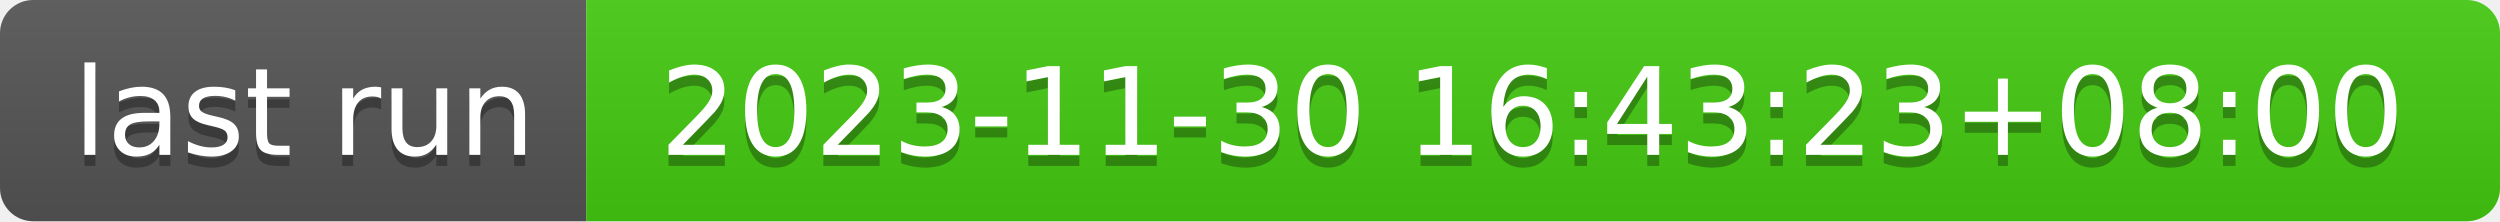
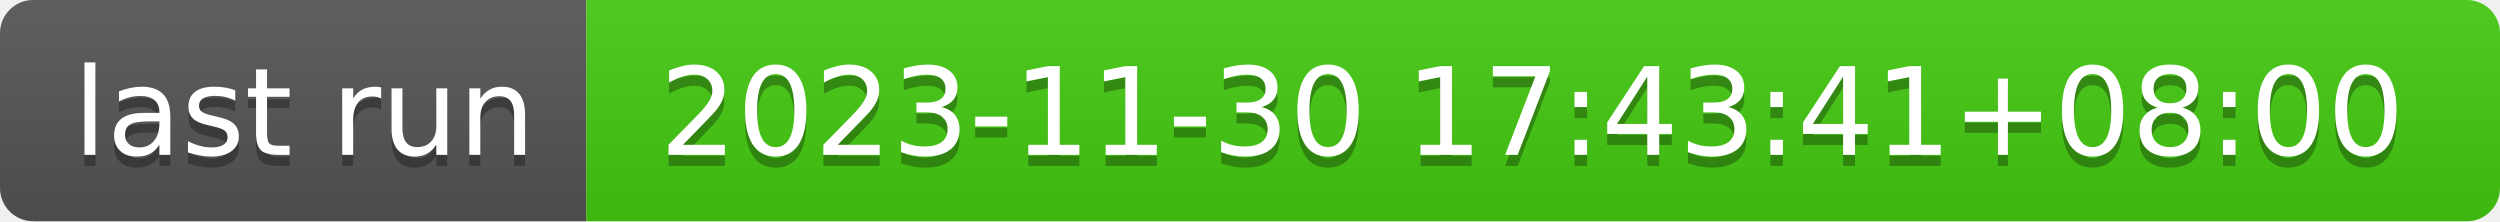
- <svg xmlns="http://www.w3.org/2000/svg" width="226" height="20" role="img" aria-label="last run: 2023-11-30 16:43:23+08:00">
+ <svg xmlns="http://www.w3.org/2000/svg" width="226" height="20" role="img" aria-label="last run: 2023-11-30 17:43:41+08:00">
  <linearGradient id="s" x2="0" y2="100%">
    <stop offset="0" stop-color="#bbb" stop-opacity=".1" />
    <stop offset="1" stop-opacity=".1" />
  </linearGradient>
  <clipPath id="r">
    <rect width="226" height="20" rx="3" fill="#fff" />
  </clipPath>
  <g clip-path="url(#r)">
    <rect width="53" height="20" fill="#555" />
    <rect x="53" width="173" height="20" fill="#4c1" />
    <rect width="226" height="20" fill="url(#s)" />
  </g>
  <g fill="#fff" text-anchor="middle" font-family="Verdana,Geneva,DejaVu Sans,sans-serif" text-rendering="geometricPrecision" font-size="110">
    <text aria-hidden="true" x="275" y="150" fill="#010101" fill-opacity=".3" transform="scale(.1)" textLength="430">last run</text>
    <text x="275" y="140" transform="scale(.1)" fill="#fff" textLength="430">last run</text>
-     <text aria-hidden="true" x="1385" y="150" fill="#010101" fill-opacity=".3" transform="scale(.1)" textLength="1630">2023-11-30 16:43:23+08:00</text>
-     <text x="1385" y="140" transform="scale(.1)" fill="#fff" textLength="1630">2023-11-30 16:43:23+08:00</text>
+     <text aria-hidden="true" x="1385" y="150" fill="#010101" fill-opacity=".3" transform="scale(.1)" textLength="1630">2023-11-30 17:43:41+08:00</text>
+     <text x="1385" y="140" transform="scale(.1)" fill="#fff" textLength="1630">2023-11-30 17:43:41+08:00</text>
  </g>
</svg>
